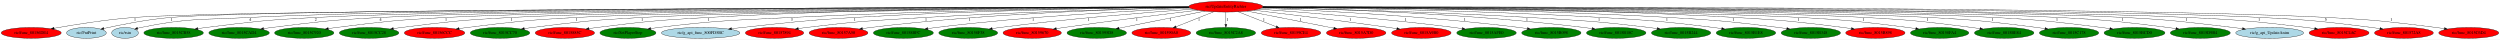
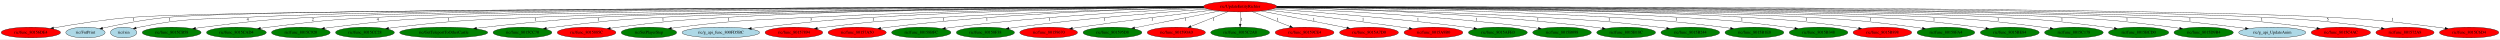
- <svg xmlns="http://www.w3.org/2000/svg" xmlns:xlink="http://www.w3.org/1999/xlink" width="8287pt" height="131pt" viewBox="0.00 0.00 8286.88 131.00">
+ <svg xmlns="http://www.w3.org/2000/svg" xmlns:xlink="http://www.w3.org/1999/xlink" width="8381pt" height="131pt" viewBox="0.00 0.00 8380.88 131.00">
  <g id="graph0" class="graph" transform="scale(1 1) rotate(0) translate(4 127)">
-     <polygon fill="white" stroke="transparent" points="-4,4 -4,-127 8282.88,-127 8282.88,4 -4,4" />
+     <polygon fill="white" stroke="transparent" points="-4,4 -4,-127 8376.88,-127 8376.88,4 -4,4" />
    <g id="node1" class="node">
-       <ellipse fill="red" stroke="black" cx="4059.44" cy="-105" rx="122.68" ry="18" />
-       <text text-anchor="middle" x="4059.44" y="-101.3" font-family="Times,serif" font-size="14.00">ric/UpdateEntityRichter</text>
+       <ellipse fill="red" stroke="black" cx="4153.44" cy="-105" rx="122.68" ry="18" />
+       <text text-anchor="middle" x="4153.44" y="-101.3" font-family="Times,serif" font-size="14.00">ric/UpdateEntityRichter</text>
    </g>
    <g id="node2" class="node">
      <g id="a_node2">
        <a xlink:href="func_80156DE4.svg" xlink:title="ric/func_80156DE4">
          <ellipse fill="red" stroke="black" cx="99.44" cy="-18" rx="99.38" ry="18" />
          <text text-anchor="middle" x="99.44" y="-14.3" font-family="Times,serif" font-size="14.00">ric/func_80156DE4</text>
        </a>
      </g>
    </g>
    <g id="edge1" class="edge">
-       <path fill="none" stroke="black" d="M3936.51,-103.78C3343.51,-102.58 792.62,-95.89 438.44,-69 347.6,-62.1 244.13,-45.57 175.65,-33.39" />
-       <polygon fill="black" stroke="black" points="175.85,-29.87 165.39,-31.55 174.61,-36.76 175.85,-29.87" />
+       <path fill="none" stroke="black" d="M4030.83,-103.81C3429.06,-102.76 802.52,-96.6 438.44,-69 347.6,-62.11 244.13,-45.57 175.65,-33.39" />
+       <polygon fill="black" stroke="black" points="175.85,-29.87 165.39,-31.56 174.61,-36.76 175.85,-29.87" />
      <text text-anchor="middle" x="443.44" y="-57.8" font-family="Times,serif" font-size="14.00">1</text>
    </g>
    <g id="node3" class="node">
      <g id="a_node3">
        <a xlink:href="FntPrint.svg" xlink:title="ric/FntPrint">
          <ellipse fill="lightblue" stroke="black" cx="282.44" cy="-18" rx="65.79" ry="18" />
          <text text-anchor="middle" x="282.44" y="-14.3" font-family="Times,serif" font-size="14.00">ric/FntPrint</text>
        </a>
      </g>
    </g>
    <g id="edge2" class="edge">
-       <path fill="none" stroke="black" d="M3936.77,-103.88C3356.46,-103.17 900.75,-98.41 559.44,-69 482.9,-62.4 395.9,-45.05 340.15,-32.64" />
+       <path fill="none" stroke="black" d="M4030.43,-103.92C3439.98,-103.36 910.5,-99.21 559.44,-69 482.9,-62.41 395.9,-45.06 340.15,-32.65" />
      <polygon fill="black" stroke="black" points="340.64,-29.17 330.12,-30.39 339.11,-36 340.64,-29.17" />
      <text text-anchor="middle" x="564.44" y="-57.8" font-family="Times,serif" font-size="14.00">1</text>
    </g>
    <g id="node4" class="node">
      <g id="a_node4">
        <a xlink:href="rsin.svg" xlink:title="ric/rsin">
          <ellipse fill="lightblue" stroke="black" cx="410.44" cy="-18" rx="44.39" ry="18" />
          <text text-anchor="middle" x="410.44" y="-14.3" font-family="Times,serif" font-size="14.00">ric/rsin</text>
        </a>
      </g>
    </g>
    <g id="edge3" class="edge">
-       <path fill="none" stroke="black" d="M3936.64,-104.01C3422.92,-103.86 1444.01,-101.14 820.44,-69 661.31,-60.8 619.57,-67.86 463.44,-36 459.77,-35.25 455.99,-34.34 452.23,-33.33" />
+       <path fill="none" stroke="black" d="M4030.66,-104.05C3507.82,-104.06 1464.36,-101.95 821.44,-69 661.86,-60.82 620.01,-67.93 463.44,-36 459.77,-35.25 455.99,-34.34 452.23,-33.33" />
      <polygon fill="black" stroke="black" points="452.95,-29.9 442.37,-30.48 451.01,-36.62 452.95,-29.9" />
-       <text text-anchor="middle" x="825.44" y="-57.8" font-family="Times,serif" font-size="14.00">4</text>
+       <text text-anchor="middle" x="826.44" y="-57.8" font-family="Times,serif" font-size="14.00">4</text>
    </g>
    <g id="node5" class="node">
      <g id="a_node5">
        <a xlink:href="func_8015CB58.svg" xlink:title="ric/func_8015CB58">
          <ellipse fill="green" stroke="black" cx="571.44" cy="-18" rx="98.58" ry="18" />
          <text text-anchor="middle" x="571.44" y="-14.3" font-family="Times,serif" font-size="14.00">ric/func_8015CB58</text>
        </a>
      </g>
    </g>
    <g id="edge4" class="edge">
-       <path fill="none" stroke="black" d="M3936.64,-103.9C3444.81,-103.28 1615.95,-98.96 1037.44,-69 877.87,-60.73 838,-55.77 679.44,-36 670.45,-34.88 661.06,-33.59 651.73,-32.22" />
-       <polygon fill="black" stroke="black" points="652.05,-28.73 641.64,-30.72 651.02,-35.66 652.05,-28.73" />
-       <text text-anchor="middle" x="1042.44" y="-57.8" font-family="Times,serif" font-size="14.00">2</text>
+       <path fill="none" stroke="black" d="M4030.75,-103.94C3529.72,-103.48 1637.1,-99.7 1039.44,-69 878.98,-60.76 838.88,-55.84 679.44,-36 670.45,-34.88 661.06,-33.59 651.72,-32.23" />
+       <polygon fill="black" stroke="black" points="652.05,-28.74 641.64,-30.73 651.02,-35.66 652.05,-28.74" />
+       <text text-anchor="middle" x="1044.44" y="-57.8" font-family="Times,serif" font-size="14.00">2</text>
    </g>
    <g id="node6" class="node">
      <g id="a_node6">
        <a xlink:href="func_8015CAD4.svg" xlink:title="ric/func_8015CAD4">
          <ellipse fill="green" stroke="black" cx="788.44" cy="-18" rx="100.18" ry="18" />
          <text text-anchor="middle" x="788.44" y="-14.3" font-family="Times,serif" font-size="14.00">ric/func_8015CAD4</text>
        </a>
      </g>
    </g>
    <g id="edge5" class="edge">
-       <path fill="none" stroke="black" d="M3936.7,-103.78C3467.43,-102.74 1786.43,-97.1 1252.44,-69 1094.2,-60.67 1054.69,-55.55 897.44,-36 888.44,-34.88 879.04,-33.59 869.69,-32.24" />
-       <polygon fill="black" stroke="black" points="869.99,-28.75 859.59,-30.75 868.97,-35.67 869.99,-28.75" />
-       <text text-anchor="middle" x="1257.44" y="-57.8" font-family="Times,serif" font-size="14.00">4</text>
+       <path fill="none" stroke="black" d="M4030.51,-103.82C3551.56,-102.89 1809.8,-97.61 1257.44,-69 1096.99,-60.69 1056.9,-55.72 897.44,-36 888.37,-34.88 878.89,-33.58 869.47,-32.22" />
+       <polygon fill="black" stroke="black" points="869.7,-28.72 859.3,-30.72 868.68,-35.64 869.7,-28.72" />
+       <text text-anchor="middle" x="1262.44" y="-57.8" font-family="Times,serif" font-size="14.00">4</text>
    </g>
    <g id="node7" class="node">
      <g id="a_node7">
        <a xlink:href="func_8015C920.svg" xlink:title="ric/func_8015C920">
          <ellipse fill="green" stroke="black" cx="1004.44" cy="-18" rx="98.28" ry="18" />
          <text text-anchor="middle" x="1004.44" y="-14.3" font-family="Times,serif" font-size="14.00">ric/func_8015C920</text>
        </a>
      </g>
    </g>
    <g id="edge6" class="edge">
-       <path fill="none" stroke="black" d="M3936.77,-103.62C3491.16,-102.04 1958.65,-94.81 1469.44,-69 1309.88,-60.58 1269.99,-55.88 1111.44,-36 1102.53,-34.88 1093.23,-33.59 1083.98,-32.23" />
-       <polygon fill="black" stroke="black" points="1084.4,-28.75 1073.99,-30.73 1083.36,-35.68 1084.4,-28.75" />
-       <text text-anchor="middle" x="1474.44" y="-57.8" font-family="Times,serif" font-size="14.00">1</text>
+       <path fill="none" stroke="black" d="M4030.69,-103.57C3577.49,-101.79 1998.72,-93.91 1495.44,-69 1324.35,-60.53 1281.47,-56.79 1111.44,-36 1102.53,-34.91 1093.22,-33.64 1083.97,-32.28" />
+       <polygon fill="black" stroke="black" points="1084.39,-28.81 1073.98,-30.79 1083.36,-35.73 1084.39,-28.81" />
+       <text text-anchor="middle" x="1500.44" y="-57.8" font-family="Times,serif" font-size="14.00">1</text>
    </g>
    <g id="node8" class="node">
      <g id="a_node8">
        <a xlink:href="func_8015CC28.svg" xlink:title="ric/func_8015CC28">
          <ellipse fill="green" stroke="black" cx="1219.44" cy="-18" rx="98.58" ry="18" />
          <text text-anchor="middle" x="1219.44" y="-14.3" font-family="Times,serif" font-size="14.00">ric/func_8015CC28</text>
        </a>
      </g>
    </g>
    <g id="edge7" class="edge">
-       <path fill="none" stroke="black" d="M3937.02,-103.44C3516.28,-101.32 2131.05,-92.68 1686.44,-69 1526.44,-60.48 1486.44,-55.8 1327.44,-36 1318.45,-34.88 1309.06,-33.59 1299.72,-32.22" />
-       <polygon fill="black" stroke="black" points="1300.05,-28.73 1289.64,-30.72 1299.02,-35.66 1300.05,-28.73" />
-       <text text-anchor="middle" x="1691.44" y="-57.8" font-family="Times,serif" font-size="14.00">1</text>
+       <path fill="none" stroke="black" d="M4030.93,-103.11C3610.69,-99.93 2229.2,-88.22 1785.44,-69 1581.11,-60.15 1529.62,-59.4 1326.44,-36 1317.45,-34.96 1308.06,-33.72 1298.74,-32.38" />
+       <polygon fill="black" stroke="black" points="1299.08,-28.89 1288.68,-30.89 1298.06,-35.81 1299.08,-28.89" />
+       <text text-anchor="middle" x="1790.44" y="-57.8" font-family="Times,serif" font-size="14.00">1</text>
    </g>
    <g id="node9" class="node">
      <g id="a_node9">
-         <a xlink:href="func_80156CCC.svg" xlink:title="ric/func_80156CCC">
-           <ellipse fill="red" stroke="black" cx="1436.44" cy="-18" rx="100.18" ry="18" />
-           <text text-anchor="middle" x="1436.44" y="-14.3" font-family="Times,serif" font-size="14.00">ric/func_80156CCC</text>
+         <a xlink:href="GetTeleportToOtherCastle.svg" xlink:title="ric/GetTeleportToOtherCastle">
+           <ellipse fill="green" stroke="black" cx="1483.44" cy="-18" rx="147.57" ry="18" />
+           <text text-anchor="middle" x="1483.44" y="-14.3" font-family="Times,serif" font-size="14.00">ric/GetTeleportToOtherCastle</text>
        </a>
      </g>
    </g>
    <g id="edge8" class="edge">
-       <path fill="none" stroke="black" d="M3936.97,-103.24C3541.76,-100.59 2302.72,-90.72 1902.44,-69 1743.33,-60.37 1703.57,-55.62 1545.44,-36 1536.44,-34.88 1527.04,-33.6 1517.69,-32.24" />
-       <polygon fill="black" stroke="black" points="1517.99,-28.75 1507.59,-30.75 1516.97,-35.68 1517.99,-28.75" />
-       <text text-anchor="middle" x="1907.44" y="-57.8" font-family="Times,serif" font-size="14.00">1</text>
+       <path fill="none" stroke="black" d="M4030.97,-103.24C3635.76,-100.59 2396.72,-90.72 1996.44,-69 1857.22,-61.45 1697.43,-44.57 1593.69,-32.51" />
+       <polygon fill="black" stroke="black" points="1593.85,-29.01 1583.51,-31.32 1593.04,-35.96 1593.85,-29.01" />
+       <text text-anchor="middle" x="2001.44" y="-57.8" font-family="Times,serif" font-size="14.00">1</text>
    </g>
    <g id="node10" class="node">
      <g id="a_node10">
        <a xlink:href="func_8015CC70.svg" xlink:title="ric/func_8015CC70">
-           <ellipse fill="green" stroke="black" cx="1653.44" cy="-18" rx="98.58" ry="18" />
-           <text text-anchor="middle" x="1653.44" y="-14.3" font-family="Times,serif" font-size="14.00">ric/func_8015CC70</text>
+           <ellipse fill="green" stroke="black" cx="1747.44" cy="-18" rx="98.58" ry="18" />
+           <text text-anchor="middle" x="1747.44" y="-14.3" font-family="Times,serif" font-size="14.00">ric/func_8015CC70</text>
        </a>
      </g>
    </g>
    <g id="edge9" class="edge">
-       <path fill="none" stroke="black" d="M3937.18,-102.98C3569.2,-99.71 2475.45,-88.59 2119.44,-69 1959.9,-60.22 1920,-55.77 1761.44,-36 1752.45,-34.88 1743.06,-33.59 1733.73,-32.22" />
-       <polygon fill="black" stroke="black" points="1734.05,-28.73 1723.64,-30.72 1733.02,-35.66 1734.05,-28.73" />
-       <text text-anchor="middle" x="2124.44" y="-57.8" font-family="Times,serif" font-size="14.00">1</text>
+       <path fill="none" stroke="black" d="M4031.18,-102.98C3663.2,-99.71 2569.45,-88.59 2213.44,-69 2053.9,-60.22 2014,-55.77 1855.44,-36 1846.45,-34.88 1837.06,-33.59 1827.73,-32.22" />
+       <polygon fill="black" stroke="black" points="1828.05,-28.73 1817.64,-30.72 1827.02,-35.66 1828.05,-28.73" />
+       <text text-anchor="middle" x="2218.44" y="-57.8" font-family="Times,serif" font-size="14.00">1</text>
    </g>
    <g id="node11" class="node">
      <g id="a_node11">
        <a xlink:href="func_8015885C.svg" xlink:title="ric/func_8015885C">
-           <ellipse fill="red" stroke="black" cx="1868.44" cy="-18" rx="98.28" ry="18" />
-           <text text-anchor="middle" x="1868.44" y="-14.3" font-family="Times,serif" font-size="14.00">ric/func_8015885C</text>
+           <ellipse fill="red" stroke="black" cx="1962.44" cy="-18" rx="98.28" ry="18" />
+           <text text-anchor="middle" x="1962.44" y="-14.3" font-family="Times,serif" font-size="14.00">ric/func_8015885C</text>
        </a>
      </g>
    </g>
    <g id="edge10" class="edge">
-       <path fill="none" stroke="black" d="M3936.54,-104.45C3654.2,-104.84 2937.55,-102.16 2339.44,-69 2177.25,-60.01 2136.64,-56.09 1975.44,-36 1966.53,-34.89 1957.22,-33.6 1947.98,-32.24" />
-       <polygon fill="black" stroke="black" points="1948.4,-28.77 1937.99,-30.74 1947.36,-35.69 1948.4,-28.77" />
-       <text text-anchor="middle" x="2344.44" y="-57.8" font-family="Times,serif" font-size="14.00">1</text>
+       <path fill="none" stroke="black" d="M4030.54,-104.45C3748.2,-104.84 3031.55,-102.16 2433.44,-69 2271.25,-60.01 2230.64,-56.09 2069.44,-36 2060.53,-34.89 2051.22,-33.6 2041.98,-32.24" />
+       <polygon fill="black" stroke="black" points="2042.4,-28.77 2031.99,-30.74 2041.36,-35.69 2042.4,-28.77" />
+       <text text-anchor="middle" x="2438.44" y="-57.8" font-family="Times,serif" font-size="14.00">1</text>
    </g>
    <g id="node12" class="node">
      <g id="a_node12">
        <a xlink:href="SetPlayerStep.svg" xlink:title="ric/SetPlayerStep">
-           <ellipse fill="green" stroke="black" cx="2077.44" cy="-18" rx="92.88" ry="18" />
-           <text text-anchor="middle" x="2077.44" y="-14.3" font-family="Times,serif" font-size="14.00">ric/SetPlayerStep</text>
+           <ellipse fill="green" stroke="black" cx="2171.44" cy="-18" rx="92.88" ry="18" />
+           <text text-anchor="middle" x="2171.44" y="-14.3" font-family="Times,serif" font-size="14.00">ric/SetPlayerStep</text>
        </a>
      </g>
    </g>
    <g id="edge11" class="edge">
-       <path fill="none" stroke="black" d="M3937.18,-103.15C3688.26,-100.96 3104.77,-93.43 2615.44,-69 2421.35,-59.31 2372.37,-59.33 2179.44,-36 2170.83,-34.96 2161.84,-33.7 2152.91,-32.36" />
-       <polygon fill="black" stroke="black" points="2153.3,-28.88 2142.89,-30.8 2152.23,-35.79 2153.3,-28.88" />
-       <text text-anchor="middle" x="2620.44" y="-57.8" font-family="Times,serif" font-size="14.00">3</text>
+       <path fill="none" stroke="black" d="M4031.18,-103.15C3782.26,-100.96 3198.77,-93.43 2709.44,-69 2515.35,-59.31 2466.37,-59.33 2273.44,-36 2264.83,-34.96 2255.84,-33.7 2246.91,-32.36" />
+       <polygon fill="black" stroke="black" points="2247.3,-28.88 2236.89,-30.8 2246.23,-35.79 2247.3,-28.88" />
+       <text text-anchor="middle" x="2714.44" y="-57.8" font-family="Times,serif" font-size="14.00">3</text>
    </g>
    <g id="node13" class="node">
      <g id="a_node13">
        <a xlink:href="g_api_func_800FD5BC.svg" xlink:title="ric/g_api_func_800FD5BC">
-           <ellipse fill="lightblue" stroke="black" cx="2318.44" cy="-18" rx="129.98" ry="18" />
-           <text text-anchor="middle" x="2318.44" y="-14.3" font-family="Times,serif" font-size="14.00">ric/g_api_func_800FD5BC</text>
+           <ellipse fill="lightblue" stroke="black" cx="2412.44" cy="-18" rx="129.98" ry="18" />
+           <text text-anchor="middle" x="2412.44" y="-14.3" font-family="Times,serif" font-size="14.00">ric/g_api_func_800FD5BC</text>
        </a>
      </g>
    </g>
    <g id="edge12" class="edge">
-       <path fill="none" stroke="black" d="M3937.07,-103.02C3715.14,-100.68 3231.54,-93.05 2824.44,-69 2660.96,-59.34 2620.3,-53.28 2457.44,-36 2445.64,-34.75 2433.28,-33.35 2421.01,-31.92" />
-       <polygon fill="black" stroke="black" points="2421.07,-28.4 2410.73,-30.71 2420.25,-35.36 2421.07,-28.4" />
-       <text text-anchor="middle" x="2829.44" y="-57.8" font-family="Times,serif" font-size="14.00">1</text>
+       <path fill="none" stroke="black" d="M4031.07,-103.02C3809.14,-100.68 3325.54,-93.05 2918.44,-69 2754.96,-59.34 2714.3,-53.28 2551.44,-36 2539.64,-34.75 2527.28,-33.35 2515.01,-31.92" />
+       <polygon fill="black" stroke="black" points="2515.07,-28.4 2504.73,-30.71 2514.25,-35.36 2515.07,-28.4" />
+       <text text-anchor="middle" x="2923.44" y="-57.8" font-family="Times,serif" font-size="14.00">1</text>
    </g>
    <g id="node14" class="node">
      <g id="a_node14">
        <a xlink:href="func_80157894.svg" xlink:title="ric/func_80157894">
-           <ellipse fill="red" stroke="black" cx="2563.44" cy="-18" rx="96.68" ry="18" />
-           <text text-anchor="middle" x="2563.44" y="-14.3" font-family="Times,serif" font-size="14.00">ric/func_80157894</text>
+           <ellipse fill="red" stroke="black" cx="2657.44" cy="-18" rx="96.68" ry="18" />
+           <text text-anchor="middle" x="2657.44" y="-14.3" font-family="Times,serif" font-size="14.00">ric/func_80157894</text>
        </a>
      </g>
    </g>
    <g id="edge13" class="edge">
-       <path fill="none" stroke="black" d="M3938.64,-101.68C3750.71,-97.65 3377.03,-87.89 3060.44,-69 2886.36,-58.61 2842.55,-57.16 2669.44,-36 2660.54,-34.91 2651.25,-33.63 2642.01,-32.27" />
-       <polygon fill="black" stroke="black" points="2642.45,-28.8 2632.04,-30.77 2641.41,-35.72 2642.45,-28.8" />
-       <text text-anchor="middle" x="3065.44" y="-57.8" font-family="Times,serif" font-size="14.00">1</text>
+       <path fill="none" stroke="black" d="M4032.64,-101.68C3844.71,-97.65 3471.03,-87.89 3154.44,-69 2980.36,-58.61 2936.55,-57.16 2763.44,-36 2754.54,-34.91 2745.25,-33.63 2736.01,-32.27" />
+       <polygon fill="black" stroke="black" points="2736.45,-28.8 2726.04,-30.77 2735.41,-35.72 2736.45,-28.8" />
+       <text text-anchor="middle" x="3159.44" y="-57.8" font-family="Times,serif" font-size="14.00">1</text>
    </g>
    <g id="node15" class="node">
      <g id="a_node15">
        <a xlink:href="func_80157A50.svg" xlink:title="ric/func_80157A50">
-           <ellipse fill="red" stroke="black" cx="2775.44" cy="-18" rx="97.48" ry="18" />
-           <text text-anchor="middle" x="2775.44" y="-14.3" font-family="Times,serif" font-size="14.00">ric/func_80157A50</text>
+           <ellipse fill="red" stroke="black" cx="2869.44" cy="-18" rx="97.48" ry="18" />
+           <text text-anchor="middle" x="2869.44" y="-14.3" font-family="Times,serif" font-size="14.00">ric/func_80157A50</text>
        </a>
      </g>
    </g>
    <g id="edge14" class="edge">
-       <path fill="none" stroke="black" d="M3937.84,-102.07C3723.77,-97.53 3265.94,-82.75 2882.44,-36 2873.46,-34.91 2864.08,-33.62 2854.76,-32.26" />
-       <polygon fill="black" stroke="black" points="2855.1,-28.77 2844.7,-30.75 2854.07,-35.69 2855.1,-28.77" />
-       <text text-anchor="middle" x="3210.44" y="-57.8" font-family="Times,serif" font-size="14.00">1</text>
+       <path fill="none" stroke="black" d="M4031.84,-102.07C3817.77,-97.53 3359.94,-82.75 2976.44,-36 2967.46,-34.91 2958.08,-33.62 2948.76,-32.26" />
+       <polygon fill="black" stroke="black" points="2949.1,-28.77 2938.7,-30.75 2948.07,-35.69 2949.1,-28.77" />
+       <text text-anchor="middle" x="3304.44" y="-57.8" font-family="Times,serif" font-size="14.00">1</text>
    </g>
    <g id="node16" class="node">
      <g id="a_node16">
        <a xlink:href="func_80158BFC.svg" xlink:title="ric/func_80158BFC">
-           <ellipse fill="green" stroke="black" cx="2990.44" cy="-18" rx="99.38" ry="18" />
-           <text text-anchor="middle" x="2990.44" y="-14.3" font-family="Times,serif" font-size="14.00">ric/func_80158BFC</text>
+           <ellipse fill="green" stroke="black" cx="3084.44" cy="-18" rx="99.38" ry="18" />
+           <text text-anchor="middle" x="3084.44" y="-14.3" font-family="Times,serif" font-size="14.00">ric/func_80158BFC</text>
        </a>
      </g>
    </g>
    <g id="edge15" class="edge">
-       <path fill="none" stroke="black" d="M3941.95,-99.62C3760.61,-91.98 3401.87,-73.33 3099.44,-36 3090.37,-34.88 3080.89,-33.59 3071.47,-32.22" />
-       <polygon fill="black" stroke="black" points="3071.7,-28.72 3061.3,-30.72 3070.68,-35.64 3071.7,-28.72" />
-       <text text-anchor="middle" x="3420.44" y="-57.8" font-family="Times,serif" font-size="14.00">1</text>
+       <path fill="none" stroke="black" d="M4035.95,-99.62C3854.61,-91.98 3495.87,-73.33 3193.44,-36 3184.37,-34.88 3174.89,-33.59 3165.47,-32.22" />
+       <polygon fill="black" stroke="black" points="3165.7,-28.72 3155.3,-30.72 3164.68,-35.64 3165.7,-28.72" />
+       <text text-anchor="middle" x="3514.44" y="-57.8" font-family="Times,serif" font-size="14.00">1</text>
    </g>
    <g id="node17" class="node">
      <g id="a_node17">
        <a xlink:href="func_80158F38.svg" xlink:title="ric/func_80158F38">
-           <ellipse fill="green" stroke="black" cx="3205.44" cy="-18" rx="97.48" ry="18" />
-           <text text-anchor="middle" x="3205.44" y="-14.3" font-family="Times,serif" font-size="14.00">ric/func_80158F38</text>
+           <ellipse fill="green" stroke="black" cx="3299.44" cy="-18" rx="97.48" ry="18" />
+           <text text-anchor="middle" x="3299.44" y="-14.3" font-family="Times,serif" font-size="14.00">ric/func_80158F38</text>
        </a>
      </g>
    </g>
    <g id="edge16" class="edge">
-       <path fill="none" stroke="black" d="M3950.14,-96.71C3804.18,-86.38 3537.73,-65.4 3311.44,-36 3302.78,-34.87 3293.74,-33.59 3284.74,-32.25" />
-       <polygon fill="black" stroke="black" points="3285.05,-28.75 3274.63,-30.71 3283.99,-35.67 3285.05,-28.75" />
-       <text text-anchor="middle" x="3604.44" y="-57.8" font-family="Times,serif" font-size="14.00">1</text>
+       <path fill="none" stroke="black" d="M4044.14,-96.71C3898.18,-86.38 3631.73,-65.4 3405.44,-36 3396.78,-34.87 3387.74,-33.59 3378.74,-32.25" />
+       <polygon fill="black" stroke="black" points="3379.05,-28.75 3368.63,-30.71 3377.99,-35.67 3379.05,-28.75" />
+       <text text-anchor="middle" x="3698.44" y="-57.8" font-family="Times,serif" font-size="14.00">1</text>
    </g>
    <g id="node18" class="node">
      <g id="a_node18">
        <a xlink:href="func_80159670.svg" xlink:title="ric/func_80159670">
-           <ellipse fill="red" stroke="black" cx="3417.44" cy="-18" rx="96.68" ry="18" />
-           <text text-anchor="middle" x="3417.44" y="-14.3" font-family="Times,serif" font-size="14.00">ric/func_80159670</text>
+           <ellipse fill="red" stroke="black" cx="3511.44" cy="-18" rx="96.68" ry="18" />
+           <text text-anchor="middle" x="3511.44" y="-14.3" font-family="Times,serif" font-size="14.00">ric/func_80159670</text>
        </a>
      </g>
    </g>
    <g id="edge17" class="edge">
-       <path fill="none" stroke="black" d="M3966.36,-93.13C3859.35,-80.42 3678.5,-58.26 3523.44,-36 3514.93,-34.78 3506.04,-33.44 3497.19,-32.08" />
-       <polygon fill="black" stroke="black" points="3497.66,-28.61 3487.24,-30.53 3496.58,-35.53 3497.66,-28.61" />
-       <text text-anchor="middle" x="3764.44" y="-57.8" font-family="Times,serif" font-size="14.00">1</text>
+       <path fill="none" stroke="black" d="M4060.36,-93.13C3953.35,-80.42 3772.5,-58.26 3617.44,-36 3608.93,-34.78 3600.04,-33.44 3591.19,-32.08" />
+       <polygon fill="black" stroke="black" points="3591.66,-28.61 3581.24,-30.53 3590.58,-35.53 3591.66,-28.61" />
+       <text text-anchor="middle" x="3858.44" y="-57.8" font-family="Times,serif" font-size="14.00">1</text>
    </g>
    <g id="node19" class="node">
      <g id="a_node19">
        <a xlink:href="func_801595D8.svg" xlink:title="ric/func_801595D8">
-           <ellipse fill="green" stroke="black" cx="3631.44" cy="-18" rx="98.58" ry="18" />
-           <text text-anchor="middle" x="3631.44" y="-14.3" font-family="Times,serif" font-size="14.00">ric/func_801595D8</text>
+           <ellipse fill="green" stroke="black" cx="3725.44" cy="-18" rx="98.58" ry="18" />
+           <text text-anchor="middle" x="3725.44" y="-14.3" font-family="Times,serif" font-size="14.00">ric/func_801595D8</text>
        </a>
      </g>
    </g>
    <g id="edge18" class="edge">
-       <path fill="none" stroke="black" d="M3989.72,-90.15C3911.58,-74.64 3785.4,-49.58 3705.52,-33.71" />
-       <polygon fill="black" stroke="black" points="3706.02,-30.24 3695.53,-31.73 3704.66,-37.11 3706.02,-30.24" />
-       <text text-anchor="middle" x="3876.44" y="-57.8" font-family="Times,serif" font-size="14.00">1</text>
+       <path fill="none" stroke="black" d="M4083.72,-90.15C4005.58,-74.64 3879.4,-49.58 3799.52,-33.71" />
+       <polygon fill="black" stroke="black" points="3800.02,-30.24 3789.53,-31.73 3798.66,-37.11 3800.02,-30.24" />
+       <text text-anchor="middle" x="3970.44" y="-57.8" font-family="Times,serif" font-size="14.00">1</text>
    </g>
    <g id="node20" class="node">
      <g id="a_node20">
        <a xlink:href="func_801590A0.svg" xlink:title="ric/func_801590A0">
-           <ellipse fill="red" stroke="black" cx="3845.44" cy="-18" rx="97.48" ry="18" />
-           <text text-anchor="middle" x="3845.44" y="-14.3" font-family="Times,serif" font-size="14.00">ric/func_801590A0</text>
+           <ellipse fill="red" stroke="black" cx="3939.44" cy="-18" rx="97.48" ry="18" />
+           <text text-anchor="middle" x="3939.44" y="-14.3" font-family="Times,serif" font-size="14.00">ric/func_801590A0</text>
        </a>
      </g>
    </g>
    <g id="edge19" class="edge">
-       <path fill="none" stroke="black" d="M4018.94,-87.91C3983.57,-73.86 3932.13,-53.43 3894.45,-38.46" />
-       <polygon fill="black" stroke="black" points="3895.28,-35.03 3884.69,-34.59 3892.7,-41.54 3895.28,-35.03" />
-       <text text-anchor="middle" x="3970.44" y="-57.8" font-family="Times,serif" font-size="14.00">1</text>
+       <path fill="none" stroke="black" d="M4112.94,-87.91C4077.57,-73.86 4026.13,-53.43 3988.45,-38.46" />
+       <polygon fill="black" stroke="black" points="3989.28,-35.03 3978.69,-34.59 3986.7,-41.54 3989.28,-35.03" />
+       <text text-anchor="middle" x="4064.44" y="-57.8" font-family="Times,serif" font-size="14.00">1</text>
    </g>
    <g id="node21" class="node">
      <g id="a_node21">
        <a xlink:href="func_8015C2A8.svg" xlink:title="ric/func_8015C2A8">
-           <ellipse fill="green" stroke="black" cx="4059.44" cy="-18" rx="98.58" ry="18" />
-           <text text-anchor="middle" x="4059.44" y="-14.3" font-family="Times,serif" font-size="14.00">ric/func_8015C2A8</text>
+           <ellipse fill="green" stroke="black" cx="4153.44" cy="-18" rx="98.58" ry="18" />
+           <text text-anchor="middle" x="4153.44" y="-14.3" font-family="Times,serif" font-size="14.00">ric/func_8015C2A8</text>
        </a>
      </g>
    </g>
    <g id="edge20" class="edge">
-       <path fill="none" stroke="black" d="M4059.44,-86.8C4059.44,-75.16 4059.44,-59.55 4059.44,-46.24" />
-       <polygon fill="black" stroke="black" points="4062.94,-46.18 4059.44,-36.18 4055.94,-46.18 4062.94,-46.18" />
-       <text text-anchor="middle" x="4064.44" y="-57.8" font-family="Times,serif" font-size="14.00">1</text>
+       <path fill="none" stroke="black" d="M4153.44,-86.8C4153.44,-75.16 4153.44,-59.55 4153.44,-46.24" />
+       <polygon fill="black" stroke="black" points="4156.94,-46.18 4153.44,-36.18 4149.94,-46.18 4156.94,-46.18" />
+       <text text-anchor="middle" x="4158.44" y="-57.8" font-family="Times,serif" font-size="14.00">1</text>
    </g>
    <g id="node22" class="node">
      <g id="a_node22">
        <a xlink:href="func_80159CE4.svg" xlink:title="ric/func_80159CE4">
-           <ellipse fill="red" stroke="black" cx="4275.44" cy="-18" rx="98.58" ry="18" />
-           <text text-anchor="middle" x="4275.44" y="-14.3" font-family="Times,serif" font-size="14.00">ric/func_80159CE4</text>
+           <ellipse fill="red" stroke="black" cx="4369.44" cy="-18" rx="98.58" ry="18" />
+           <text text-anchor="middle" x="4369.44" y="-14.3" font-family="Times,serif" font-size="14.00">ric/func_80159CE4</text>
        </a>
      </g>
    </g>
    <g id="edge21" class="edge">
-       <path fill="none" stroke="black" d="M4100.07,-88.01C4135.89,-73.91 4188.19,-53.34 4226.35,-38.32" />
-       <polygon fill="black" stroke="black" points="4227.7,-41.55 4235.73,-34.63 4225.14,-35.03 4227.7,-41.55" />
-       <text text-anchor="middle" x="4185.44" y="-57.8" font-family="Times,serif" font-size="14.00">1</text>
+       <path fill="none" stroke="black" d="M4194.07,-88.01C4229.89,-73.91 4282.19,-53.34 4320.35,-38.32" />
+       <polygon fill="black" stroke="black" points="4321.7,-41.55 4329.73,-34.63 4319.14,-35.03 4321.7,-41.55" />
+       <text text-anchor="middle" x="4279.44" y="-57.8" font-family="Times,serif" font-size="14.00">1</text>
    </g>
    <g id="node23" class="node">
      <g id="a_node23">
        <a xlink:href="func_8015A7D0.svg" xlink:title="ric/func_8015A7D0">
-           <ellipse fill="red" stroke="black" cx="4491.44" cy="-18" rx="98.58" ry="18" />
-           <text text-anchor="middle" x="4491.44" y="-14.3" font-family="Times,serif" font-size="14.00">ric/func_8015A7D0</text>
+           <ellipse fill="red" stroke="black" cx="4585.44" cy="-18" rx="98.58" ry="18" />
+           <text text-anchor="middle" x="4585.44" y="-14.3" font-family="Times,serif" font-size="14.00">ric/func_8015A7D0</text>
        </a>
      </g>
    </g>
    <g id="edge22" class="edge">
-       <path fill="none" stroke="black" d="M4129.81,-90.15C4208.8,-74.61 4336.42,-49.5 4417.02,-33.64" />
-       <polygon fill="black" stroke="black" points="4417.96,-37.02 4427.1,-31.66 4416.61,-30.16 4417.96,-37.02" />
-       <text text-anchor="middle" x="4306.44" y="-57.8" font-family="Times,serif" font-size="14.00">1</text>
+       <path fill="none" stroke="black" d="M4223.81,-90.15C4302.8,-74.61 4430.42,-49.5 4511.02,-33.64" />
+       <polygon fill="black" stroke="black" points="4511.96,-37.02 4521.1,-31.66 4510.61,-30.16 4511.96,-37.02" />
+       <text text-anchor="middle" x="4400.44" y="-57.8" font-family="Times,serif" font-size="14.00">1</text>
    </g>
    <g id="node24" class="node">
      <g id="a_node24">
        <a xlink:href="func_8015A9B0.svg" xlink:title="ric/func_8015A9B0">
-           <ellipse fill="red" stroke="black" cx="4707.44" cy="-18" rx="98.58" ry="18" />
-           <text text-anchor="middle" x="4707.44" y="-14.3" font-family="Times,serif" font-size="14.00">ric/func_8015A9B0</text>
+           <ellipse fill="red" stroke="black" cx="4801.44" cy="-18" rx="98.58" ry="18" />
+           <text text-anchor="middle" x="4801.44" y="-14.3" font-family="Times,serif" font-size="14.00">ric/func_8015A9B0</text>
        </a>
      </g>
    </g>
    <g id="edge23" class="edge">
-       <path fill="none" stroke="black" d="M4152.24,-93.2C4259.92,-80.46 4442.73,-58.19 4599.44,-36 4608.11,-34.77 4617.16,-33.43 4626.18,-32.07" />
-       <polygon fill="black" stroke="black" points="4626.97,-35.49 4636.32,-30.51 4625.91,-28.57 4626.97,-35.49" />
-       <text text-anchor="middle" x="4471.44" y="-57.8" font-family="Times,serif" font-size="14.00">1</text>
+       <path fill="none" stroke="black" d="M4246.24,-93.2C4353.92,-80.46 4536.73,-58.19 4693.44,-36 4702.11,-34.77 4711.16,-33.43 4720.18,-32.07" />
+       <polygon fill="black" stroke="black" points="4720.97,-35.49 4730.32,-30.51 4719.91,-28.57 4720.97,-35.49" />
+       <text text-anchor="middle" x="4565.44" y="-57.8" font-family="Times,serif" font-size="14.00">1</text>
    </g>
    <g id="node25" class="node">
      <g id="a_node25">
        <a xlink:href="func_8015AFE0.svg" xlink:title="ric/func_8015AFE0">
-           <ellipse fill="green" stroke="black" cx="4923.44" cy="-18" rx="98.58" ry="18" />
-           <text text-anchor="middle" x="4923.44" y="-14.3" font-family="Times,serif" font-size="14.00">ric/func_8015AFE0</text>
+           <ellipse fill="green" stroke="black" cx="5017.44" cy="-18" rx="98.58" ry="18" />
+           <text text-anchor="middle" x="5017.44" y="-14.3" font-family="Times,serif" font-size="14.00">ric/func_8015AFE0</text>
        </a>
      </g>
    </g>
    <g id="edge24" class="edge">
-       <path fill="none" stroke="black" d="M4168.95,-96.74C4316.25,-86.37 4586.2,-65.31 4815.44,-36 4824.36,-34.86 4833.67,-33.56 4842.93,-32.2" />
-       <polygon fill="black" stroke="black" points="4843.57,-35.64 4852.94,-30.7 4842.53,-28.72 4843.57,-35.64" />
-       <text text-anchor="middle" x="4655.44" y="-57.8" font-family="Times,serif" font-size="14.00">1</text>
+       <path fill="none" stroke="black" d="M4262.95,-96.74C4410.25,-86.37 4680.2,-65.31 4909.44,-36 4918.36,-34.86 4927.67,-33.56 4936.93,-32.2" />
+       <polygon fill="black" stroke="black" points="4937.57,-35.64 4946.94,-30.7 4936.53,-28.72 4937.57,-35.64" />
+       <text text-anchor="middle" x="4749.44" y="-57.8" font-family="Times,serif" font-size="14.00">1</text>
    </g>
    <g id="node26" class="node">
      <g id="a_node26">
        <a xlink:href="func_8015B098.svg" xlink:title="ric/func_8015B098">
-           <ellipse fill="green" stroke="black" cx="5138.44" cy="-18" rx="98.28" ry="18" />
-           <text text-anchor="middle" x="5138.44" y="-14.3" font-family="Times,serif" font-size="14.00">ric/func_8015B098</text>
+           <ellipse fill="green" stroke="black" cx="5232.44" cy="-18" rx="98.28" ry="18" />
+           <text text-anchor="middle" x="5232.44" y="-14.3" font-family="Times,serif" font-size="14.00">ric/func_8015B098</text>
        </a>
      </g>
    </g>
    <g id="edge25" class="edge">
-       <path fill="none" stroke="black" d="M4177.29,-99.85C4360.54,-92.47 4724.66,-74.12 5031.44,-36 5040.35,-34.89 5049.66,-33.61 5058.91,-32.25" />
-       <polygon fill="black" stroke="black" points="5059.52,-35.7 5068.89,-30.75 5058.49,-28.77 5059.52,-35.7" />
-       <text text-anchor="middle" x="4851.44" y="-57.8" font-family="Times,serif" font-size="14.00">1</text>
+       <path fill="none" stroke="black" d="M4271.29,-99.85C4454.54,-92.47 4818.66,-74.12 5125.44,-36 5134.35,-34.89 5143.66,-33.61 5152.91,-32.25" />
+       <polygon fill="black" stroke="black" points="5153.52,-35.7 5162.89,-30.75 5152.49,-28.77 5153.52,-35.7" />
+       <text text-anchor="middle" x="4945.44" y="-57.8" font-family="Times,serif" font-size="14.00">1</text>
    </g>
    <g id="node27" class="node">
      <g id="a_node27">
        <a xlink:href="func_8015B18C.svg" xlink:title="ric/func_8015B18C">
-           <ellipse fill="green" stroke="black" cx="5353.44" cy="-18" rx="98.58" ry="18" />
-           <text text-anchor="middle" x="5353.44" y="-14.3" font-family="Times,serif" font-size="14.00">ric/func_8015B18C</text>
+           <ellipse fill="green" stroke="black" cx="5447.44" cy="-18" rx="98.58" ry="18" />
+           <text text-anchor="middle" x="5447.44" y="-14.3" font-family="Times,serif" font-size="14.00">ric/func_8015B18C</text>
        </a>
      </g>
    </g>
    <g id="edge26" class="edge">
-       <path fill="none" stroke="black" d="M4181.11,-102.12C4396.45,-97.65 4858.49,-82.98 5245.44,-36 5254.5,-34.9 5263.98,-33.61 5273.38,-32.25" />
-       <polygon fill="black" stroke="black" points="5274.16,-35.67 5283.54,-30.74 5273.13,-28.75 5274.16,-35.67" />
-       <text text-anchor="middle" x="5057.44" y="-57.8" font-family="Times,serif" font-size="14.00">1</text>
+       <path fill="none" stroke="black" d="M4275.11,-102.12C4490.45,-97.65 4952.49,-82.98 5339.44,-36 5348.5,-34.9 5357.98,-33.61 5367.38,-32.25" />
+       <polygon fill="black" stroke="black" points="5368.16,-35.67 5377.54,-30.74 5367.13,-28.75 5368.16,-35.67" />
+       <text text-anchor="middle" x="5151.44" y="-57.8" font-family="Times,serif" font-size="14.00">1</text>
    </g>
    <g id="node28" class="node">
      <g id="a_node28">
        <a xlink:href="func_8015B244.svg" xlink:title="ric/func_8015B244">
-           <ellipse fill="green" stroke="black" cx="5568.44" cy="-18" rx="98.28" ry="18" />
-           <text text-anchor="middle" x="5568.44" y="-14.3" font-family="Times,serif" font-size="14.00">ric/func_8015B244</text>
+           <ellipse fill="green" stroke="black" cx="5662.44" cy="-18" rx="98.28" ry="18" />
+           <text text-anchor="middle" x="5662.44" y="-14.3" font-family="Times,serif" font-size="14.00">ric/func_8015B244</text>
        </a>
      </g>
    </g>
    <g id="edge27" class="edge">
-       <path fill="none" stroke="black" d="M4180.44,-101.69C4369.61,-97.66 4746.87,-87.89 5066.44,-69 5242.3,-58.6 5286.55,-57.17 5461.44,-36 5470.42,-34.91 5479.81,-33.63 5489.13,-32.27" />
-       <polygon fill="black" stroke="black" points="5489.82,-35.71 5499.19,-30.77 5488.78,-28.79 5489.82,-35.71" />
-       <text text-anchor="middle" x="5296.44" y="-57.8" font-family="Times,serif" font-size="14.00">1</text>
+       <path fill="none" stroke="black" d="M4274.44,-101.69C4463.61,-97.66 4840.87,-87.89 5160.44,-69 5336.3,-58.6 5380.55,-57.17 5555.44,-36 5564.42,-34.91 5573.81,-33.63 5583.13,-32.27" />
+       <polygon fill="black" stroke="black" points="5583.82,-35.71 5593.19,-30.77 5582.78,-28.79 5583.82,-35.71" />
+       <text text-anchor="middle" x="5390.44" y="-57.8" font-family="Times,serif" font-size="14.00">1</text>
    </g>
    <g id="node29" class="node">
      <g id="a_node29">
        <a xlink:href="func_8015B1E8.svg" xlink:title="ric/func_8015B1E8">
-           <ellipse fill="green" stroke="black" cx="5783.44" cy="-18" rx="98.58" ry="18" />
-           <text text-anchor="middle" x="5783.44" y="-14.3" font-family="Times,serif" font-size="14.00">ric/func_8015B1E8</text>
+           <ellipse fill="green" stroke="black" cx="5877.44" cy="-18" rx="98.58" ry="18" />
+           <text text-anchor="middle" x="5877.44" y="-14.3" font-family="Times,serif" font-size="14.00">ric/func_8015B1E8</text>
        </a>
      </g>
    </g>
    <g id="edge28" class="edge">
-       <path fill="none" stroke="black" d="M4181.58,-103.03C4404.88,-100.72 4893.9,-93.11 5305.44,-69 5470.26,-59.34 5511.58,-56.18 5675.44,-36 5684.43,-34.89 5693.83,-33.61 5703.16,-32.25" />
-       <polygon fill="black" stroke="black" points="5703.87,-35.68 5713.24,-30.75 5702.84,-28.76 5703.87,-35.68" />
-       <text text-anchor="middle" x="5521.44" y="-57.8" font-family="Times,serif" font-size="14.00">1</text>
+       <path fill="none" stroke="black" d="M4275.58,-103.03C4498.88,-100.72 4987.9,-93.11 5399.44,-69 5564.26,-59.34 5605.58,-56.18 5769.44,-36 5778.43,-34.89 5787.83,-33.61 5797.16,-32.25" />
+       <polygon fill="black" stroke="black" points="5797.87,-35.68 5807.24,-30.75 5796.84,-28.76 5797.87,-35.68" />
+       <text text-anchor="middle" x="5615.44" y="-57.8" font-family="Times,serif" font-size="14.00">1</text>
    </g>
    <g id="node30" class="node">
      <g id="a_node30">
        <a xlink:href="func_8015B348.svg" xlink:title="ric/func_8015B348">
-           <ellipse fill="green" stroke="black" cx="5998.44" cy="-18" rx="98.28" ry="18" />
-           <text text-anchor="middle" x="5998.44" y="-14.3" font-family="Times,serif" font-size="14.00">ric/func_8015B348</text>
+           <ellipse fill="green" stroke="black" cx="6092.44" cy="-18" rx="98.28" ry="18" />
+           <text text-anchor="middle" x="6092.44" y="-14.3" font-family="Times,serif" font-size="14.00">ric/func_8015B348</text>
        </a>
      </g>
    </g>
    <g id="edge29" class="edge">
-       <path fill="none" stroke="black" d="M4182.09,-103.87C4434.62,-102.99 5030.9,-97.74 5530.44,-69 5691.29,-59.75 5731.57,-55.98 5891.44,-36 5900.35,-34.89 5909.66,-33.6 5918.9,-32.24" />
-       <polygon fill="black" stroke="black" points="5919.52,-35.68 5928.89,-30.74 5918.48,-28.76 5919.52,-35.68" />
-       <text text-anchor="middle" x="5741.44" y="-57.8" font-family="Times,serif" font-size="14.00">1</text>
+       <path fill="none" stroke="black" d="M4276.09,-103.87C4528.62,-102.99 5124.9,-97.74 5624.44,-69 5785.29,-59.75 5825.57,-55.98 5985.44,-36 5994.35,-34.89 6003.66,-33.6 6012.9,-32.24" />
+       <polygon fill="black" stroke="black" points="6013.52,-35.68 6022.89,-30.74 6012.48,-28.76 6013.52,-35.68" />
+       <text text-anchor="middle" x="5835.44" y="-57.8" font-family="Times,serif" font-size="14.00">1</text>
    </g>
    <g id="node31" class="node">
      <g id="a_node31">
        <a xlink:href="func_8015B898.svg" xlink:title="ric/func_8015B898">
-           <ellipse fill="red" stroke="black" cx="6212.44" cy="-18" rx="98.28" ry="18" />
-           <text text-anchor="middle" x="6212.44" y="-14.3" font-family="Times,serif" font-size="14.00">ric/func_8015B898</text>
+           <ellipse fill="red" stroke="black" cx="6306.44" cy="-18" rx="98.28" ry="18" />
+           <text text-anchor="middle" x="6306.44" y="-14.3" font-family="Times,serif" font-size="14.00">ric/func_8015B898</text>
        </a>
      </g>
    </g>
    <g id="edge30" class="edge">
-       <path fill="none" stroke="black" d="M4182.36,-104.48C4461.38,-104.92 5163.92,-102.29 5750.44,-69 5908.64,-60.02 5948.22,-55.78 6105.44,-36 6114.35,-34.88 6123.66,-33.59 6132.9,-32.22" />
-       <polygon fill="black" stroke="black" points="6133.52,-35.67 6142.89,-30.72 6132.48,-28.75 6133.52,-35.67" />
-       <text text-anchor="middle" x="5957.44" y="-57.8" font-family="Times,serif" font-size="14.00">1</text>
+       <path fill="none" stroke="black" d="M4276.36,-104.48C4555.38,-104.92 5257.92,-102.29 5844.44,-69 6002.64,-60.02 6042.22,-55.78 6199.44,-36 6208.35,-34.88 6217.66,-33.59 6226.9,-32.22" />
+       <polygon fill="black" stroke="black" points="6227.52,-35.67 6236.89,-30.72 6226.48,-28.75 6227.52,-35.67" />
+       <text text-anchor="middle" x="6051.44" y="-57.8" font-family="Times,serif" font-size="14.00">1</text>
    </g>
    <g id="node32" class="node">
      <g id="a_node32">
        <a xlink:href="func_80158FA4.svg" xlink:title="ric/func_80158FA4">
-           <ellipse fill="green" stroke="black" cx="6425.44" cy="-18" rx="96.68" ry="18" />
-           <text text-anchor="middle" x="6425.44" y="-14.3" font-family="Times,serif" font-size="14.00">ric/func_80158FA4</text>
+           <ellipse fill="green" stroke="black" cx="6519.44" cy="-18" rx="96.68" ry="18" />
+           <text text-anchor="middle" x="6519.44" y="-14.3" font-family="Times,serif" font-size="14.00">ric/func_80158FA4</text>
        </a>
      </g>
    </g>
    <g id="edge31" class="edge">
-       <path fill="none" stroke="black" d="M4181.55,-102.96C4545.15,-99.66 5617.12,-88.51 5966.44,-69 6123.77,-60.21 6163.12,-55.82 6319.44,-36 6328.27,-34.88 6337.49,-33.59 6346.65,-32.23" />
-       <polygon fill="black" stroke="black" points="6347.18,-35.68 6356.54,-30.72 6346.13,-28.76 6347.18,-35.68" />
-       <text text-anchor="middle" x="6172.44" y="-57.8" font-family="Times,serif" font-size="14.00">1</text>
+       <path fill="none" stroke="black" d="M4275.55,-102.96C4639.15,-99.66 5711.12,-88.51 6060.44,-69 6217.77,-60.21 6257.12,-55.82 6413.44,-36 6422.27,-34.88 6431.49,-33.59 6440.65,-32.23" />
+       <polygon fill="black" stroke="black" points="6441.18,-35.68 6450.54,-30.72 6440.13,-28.76 6441.18,-35.68" />
+       <text text-anchor="middle" x="6266.44" y="-57.8" font-family="Times,serif" font-size="14.00">1</text>
    </g>
    <g id="node33" class="node">
      <g id="a_node33">
        <a xlink:href="func_8015BE84.svg" xlink:title="ric/func_8015BE84">
-           <ellipse fill="green" stroke="black" cx="6639.44" cy="-18" rx="98.58" ry="18" />
-           <text text-anchor="middle" x="6639.44" y="-14.3" font-family="Times,serif" font-size="14.00">ric/func_8015BE84</text>
+           <ellipse fill="green" stroke="black" cx="6733.44" cy="-18" rx="98.58" ry="18" />
+           <text text-anchor="middle" x="6733.44" y="-14.3" font-family="Times,serif" font-size="14.00">ric/func_8015BE84</text>
        </a>
      </g>
    </g>
    <g id="edge32" class="edge">
-       <path fill="none" stroke="black" d="M4181.97,-103.23C4573,-100.57 5788.37,-90.74 6181.44,-69 6337.45,-60.37 6376.42,-55.49 6531.44,-36 6540.43,-34.87 6549.82,-33.57 6559.15,-32.2" />
-       <polygon fill="black" stroke="black" points="6559.86,-35.64 6569.24,-30.7 6558.83,-28.71 6559.86,-35.64" />
-       <text text-anchor="middle" x="6385.44" y="-57.8" font-family="Times,serif" font-size="14.00">1</text>
+       <path fill="none" stroke="black" d="M4275.97,-103.23C4667,-100.57 5882.37,-90.74 6275.44,-69 6431.45,-60.37 6470.42,-55.49 6625.44,-36 6634.43,-34.87 6643.82,-33.57 6653.15,-32.2" />
+       <polygon fill="black" stroke="black" points="6653.86,-35.64 6663.24,-30.7 6652.83,-28.71 6653.86,-35.64" />
+       <text text-anchor="middle" x="6479.44" y="-57.8" font-family="Times,serif" font-size="14.00">1</text>
    </g>
    <g id="node34" class="node">
      <g id="a_node34">
        <a xlink:href="func_8015C178.svg" xlink:title="ric/func_8015C178">
-           <ellipse fill="green" stroke="black" cx="6854.44" cy="-18" rx="98.28" ry="18" />
-           <text text-anchor="middle" x="6854.44" y="-14.3" font-family="Times,serif" font-size="14.00">ric/func_8015C178</text>
+           <ellipse fill="green" stroke="black" cx="6948.44" cy="-18" rx="98.28" ry="18" />
+           <text text-anchor="middle" x="6948.44" y="-14.3" font-family="Times,serif" font-size="14.00">ric/func_8015C178</text>
        </a>
      </g>
    </g>
    <g id="edge33" class="edge">
-       <path fill="none" stroke="black" d="M4182.07,-103.43C4598.64,-101.3 5957.73,-92.65 6394.44,-69 6551.78,-60.48 6591.11,-55.71 6747.44,-36 6756.35,-34.88 6765.66,-33.58 6774.9,-32.22" />
-       <polygon fill="black" stroke="black" points="6775.52,-35.66 6784.89,-30.72 6774.48,-28.74 6775.52,-35.66" />
-       <text text-anchor="middle" x="6600.44" y="-57.8" font-family="Times,serif" font-size="14.00">1</text>
+       <path fill="none" stroke="black" d="M4276.07,-103.43C4692.64,-101.3 6051.73,-92.65 6488.44,-69 6645.78,-60.48 6685.11,-55.71 6841.44,-36 6850.35,-34.88 6859.66,-33.58 6868.9,-32.22" />
+       <polygon fill="black" stroke="black" points="6869.52,-35.66 6878.89,-30.72 6868.48,-28.74 6869.52,-35.66" />
+       <text text-anchor="middle" x="6694.44" y="-57.8" font-family="Times,serif" font-size="14.00">1</text>
    </g>
    <g id="node35" class="node">
      <g id="a_node35">
        <a xlink:href="func_8015BCD0.svg" xlink:title="ric/func_8015BCD0">
-           <ellipse fill="green" stroke="black" cx="7071.44" cy="-18" rx="100.98" ry="18" />
-           <text text-anchor="middle" x="7071.44" y="-14.3" font-family="Times,serif" font-size="14.00">ric/func_8015BCD0</text>
+           <ellipse fill="green" stroke="black" cx="7165.44" cy="-18" rx="100.98" ry="18" />
+           <text text-anchor="middle" x="7165.44" y="-14.3" font-family="Times,serif" font-size="14.00">ric/func_8015BCD0</text>
        </a>
      </g>
    </g>
    <g id="edge34" class="edge">
-       <path fill="none" stroke="black" d="M4182.11,-103.61C4623.28,-102.03 6128.5,-94.8 6609.44,-69 6766.35,-60.58 6805.51,-55.34 6961.44,-36 6970.69,-34.85 6980.36,-33.53 6989.97,-32.15" />
-       <polygon fill="black" stroke="black" points="6990.55,-35.6 6999.93,-30.69 6989.53,-28.68 6990.55,-35.6" />
-       <text text-anchor="middle" x="6814.44" y="-57.8" font-family="Times,serif" font-size="14.00">1</text>
+       <path fill="none" stroke="black" d="M4276.11,-103.61C4717.28,-102.03 6222.5,-94.8 6703.44,-69 6860.35,-60.58 6899.51,-55.34 7055.44,-36 7064.69,-34.85 7074.36,-33.53 7083.97,-32.15" />
+       <polygon fill="black" stroke="black" points="7084.55,-35.6 7093.93,-30.69 7083.53,-28.68 7084.55,-35.6" />
+       <text text-anchor="middle" x="6908.44" y="-57.8" font-family="Times,serif" font-size="14.00">1</text>
    </g>
    <g id="node36" class="node">
      <g id="a_node36">
        <a xlink:href="func_8015D9B4.svg" xlink:title="ric/func_8015D9B4">
-           <ellipse fill="green" stroke="black" cx="7289.44" cy="-18" rx="99.38" ry="18" />
-           <text text-anchor="middle" x="7289.44" y="-14.3" font-family="Times,serif" font-size="14.00">ric/func_8015D9B4</text>
+           <ellipse fill="green" stroke="black" cx="7383.44" cy="-18" rx="99.38" ry="18" />
+           <text text-anchor="middle" x="7383.44" y="-14.3" font-family="Times,serif" font-size="14.00">ric/func_8015D9B4</text>
        </a>
      </g>
    </g>
    <g id="edge35" class="edge">
-       <path fill="none" stroke="black" d="M4182.28,-103.74C4647.1,-102.56 6298.37,-96.48 6823.44,-69 6983.01,-60.65 7022.88,-55.77 7181.44,-36 7190.36,-34.89 7199.68,-33.61 7208.94,-32.25" />
-       <polygon fill="black" stroke="black" points="7209.57,-35.7 7218.95,-30.76 7208.54,-28.77 7209.57,-35.7" />
-       <text text-anchor="middle" x="7032.44" y="-57.8" font-family="Times,serif" font-size="14.00">1</text>
+       <path fill="none" stroke="black" d="M4276.28,-103.74C4741.1,-102.56 6392.37,-96.48 6917.44,-69 7077.01,-60.65 7116.88,-55.77 7275.44,-36 7284.36,-34.89 7293.68,-33.61 7302.94,-32.25" />
+       <polygon fill="black" stroke="black" points="7303.57,-35.7 7312.95,-30.76 7302.54,-28.77 7303.57,-35.7" />
+       <text text-anchor="middle" x="7126.44" y="-57.8" font-family="Times,serif" font-size="14.00">1</text>
    </g>
    <g id="node37" class="node">
      <g id="a_node37">
        <a xlink:href="g_api_UpdateAnim.svg" xlink:title="ric/g_api_UpdateAnim">
-           <ellipse fill="lightblue" stroke="black" cx="7519.44" cy="-18" rx="112.38" ry="18" />
-           <text text-anchor="middle" x="7519.44" y="-14.3" font-family="Times,serif" font-size="14.00">ric/g_api_UpdateAnim</text>
+           <ellipse fill="lightblue" stroke="black" cx="7613.44" cy="-18" rx="112.38" ry="18" />
+           <text text-anchor="middle" x="7613.44" y="-14.3" font-family="Times,serif" font-size="14.00">ric/g_api_UpdateAnim</text>
        </a>
      </g>
    </g>
    <g id="edge36" class="edge">
-       <path fill="none" stroke="black" d="M4182.27,-103.88C4670.02,-103.21 6471.24,-98.73 7041.44,-69 7200.13,-60.73 7239.6,-54.3 7397.44,-36 7407.74,-34.81 7418.52,-33.45 7429.23,-32.05" />
-       <polygon fill="black" stroke="black" points="7430,-35.47 7439.45,-30.68 7429.07,-28.54 7430,-35.47" />
-       <text text-anchor="middle" x="7243.44" y="-57.8" font-family="Times,serif" font-size="14.00">1</text>
+       <path fill="none" stroke="black" d="M4276.27,-103.88C4764.02,-103.21 6565.24,-98.73 7135.44,-69 7294.13,-60.73 7333.6,-54.3 7491.44,-36 7501.74,-34.81 7512.52,-33.45 7523.23,-32.05" />
+       <polygon fill="black" stroke="black" points="7524,-35.47 7533.45,-30.68 7523.07,-28.54 7524,-35.47" />
+       <text text-anchor="middle" x="7337.44" y="-57.8" font-family="Times,serif" font-size="14.00">1</text>
    </g>
    <g id="node38" class="node">
      <g id="a_node38">
        <a xlink:href="func_8015C4AC.svg" xlink:title="ric/func_8015C4AC">
-           <ellipse fill="red" stroke="black" cx="7749.44" cy="-18" rx="99.38" ry="18" />
-           <text text-anchor="middle" x="7749.44" y="-14.3" font-family="Times,serif" font-size="14.00">ric/func_8015C4AC</text>
+           <ellipse fill="red" stroke="black" cx="7843.44" cy="-18" rx="99.38" ry="18" />
+           <text text-anchor="middle" x="7843.44" y="-14.3" font-family="Times,serif" font-size="14.00">ric/func_8015C4AC</text>
        </a>
      </g>
    </g>
    <g id="edge37" class="edge">
-       <path fill="none" stroke="black" d="M4182.21,-103.87C4691.29,-103.14 6638.31,-98.44 7252.44,-69 7425.31,-60.71 7468.61,-56.68 7640.44,-36 7649.69,-34.89 7659.35,-33.58 7668.94,-32.2" />
-       <polygon fill="black" stroke="black" points="7669.5,-35.66 7678.89,-30.74 7668.48,-28.73 7669.5,-35.66" />
-       <text text-anchor="middle" x="7484.44" y="-57.8" font-family="Times,serif" font-size="14.00">1</text>
+       <path fill="none" stroke="black" d="M4276.21,-103.87C4785.29,-103.14 6732.31,-98.44 7346.44,-69 7519.31,-60.71 7562.61,-56.68 7734.44,-36 7743.69,-34.89 7753.35,-33.58 7762.94,-32.2" />
+       <polygon fill="black" stroke="black" points="7763.5,-35.66 7772.89,-30.74 7762.48,-28.73 7763.5,-35.66" />
+       <text text-anchor="middle" x="7578.44" y="-57.8" font-family="Times,serif" font-size="14.00">1</text>
    </g>
    <g id="node39" class="node">
      <g id="a_node39">
        <a xlink:href="func_801572A8.svg" xlink:title="ric/func_801572A8">
-           <ellipse fill="red" stroke="black" cx="7964.44" cy="-18" rx="97.48" ry="18" />
-           <text text-anchor="middle" x="7964.44" y="-14.3" font-family="Times,serif" font-size="14.00">ric/func_801572A8</text>
+           <ellipse fill="red" stroke="black" cx="8058.44" cy="-18" rx="97.48" ry="18" />
+           <text text-anchor="middle" x="8058.44" y="-14.3" font-family="Times,serif" font-size="14.00">ric/func_801572A8</text>
        </a>
      </g>
    </g>
    <g id="edge38" class="edge">
-       <path fill="none" stroke="black" d="M4182.37,-104.07C4715.35,-104.18 6829.32,-102.43 7493.44,-69 7655.68,-60.83 7696.25,-56.09 7857.44,-36 7866.42,-34.88 7875.8,-33.58 7885.12,-32.21" />
-       <polygon fill="black" stroke="black" points="7885.81,-35.65 7895.18,-30.7 7884.77,-28.72 7885.81,-35.65" />
-       <text text-anchor="middle" x="7705.44" y="-57.8" font-family="Times,serif" font-size="14.00">5</text>
+       <path fill="none" stroke="black" d="M4276.37,-104.07C4809.35,-104.18 6923.32,-102.43 7587.44,-69 7749.68,-60.83 7790.25,-56.09 7951.44,-36 7960.42,-34.88 7969.8,-33.58 7979.12,-32.21" />
+       <polygon fill="black" stroke="black" points="7979.81,-35.65 7989.18,-30.7 7978.77,-28.72 7979.81,-35.65" />
+       <text text-anchor="middle" x="7799.44" y="-57.8" font-family="Times,serif" font-size="14.00">5</text>
    </g>
    <g id="node40" class="node">
      <g id="a_node40">
        <a xlink:href="func_8015C6D4.svg" xlink:title="ric/func_8015C6D4">
-           <ellipse fill="red" stroke="black" cx="8179.44" cy="-18" rx="99.38" ry="18" />
-           <text text-anchor="middle" x="8179.44" y="-14.3" font-family="Times,serif" font-size="14.00">ric/func_8015C6D4</text>
+           <ellipse fill="red" stroke="black" cx="8273.44" cy="-18" rx="99.38" ry="18" />
+           <text text-anchor="middle" x="8273.44" y="-14.3" font-family="Times,serif" font-size="14.00">ric/func_8015C6D4</text>
        </a>
      </g>
    </g>
    <g id="edge39" class="edge">
-       <path fill="none" stroke="black" d="M4182.29,-104.19C4736.1,-104.86 7004.24,-105.25 7714.44,-69 7873.14,-60.9 7912.75,-55.59 8070.44,-36 8079.51,-34.87 8088.99,-33.58 8098.41,-32.21" />
-       <polygon fill="black" stroke="black" points="8099.2,-35.63 8108.58,-30.71 8098.18,-28.71 8099.2,-35.63" />
-       <text text-anchor="middle" x="7922.44" y="-57.8" font-family="Times,serif" font-size="14.00">1</text>
+       <path fill="none" stroke="black" d="M4276.29,-104.19C4830.1,-104.86 7098.24,-105.25 7808.44,-69 7967.14,-60.9 8006.75,-55.59 8164.44,-36 8173.51,-34.87 8182.99,-33.58 8192.41,-32.21" />
+       <polygon fill="black" stroke="black" points="8193.2,-35.63 8202.58,-30.71 8192.18,-28.71 8193.2,-35.63" />
+       <text text-anchor="middle" x="8016.44" y="-57.8" font-family="Times,serif" font-size="14.00">1</text>
    </g>
  </g>
</svg>
